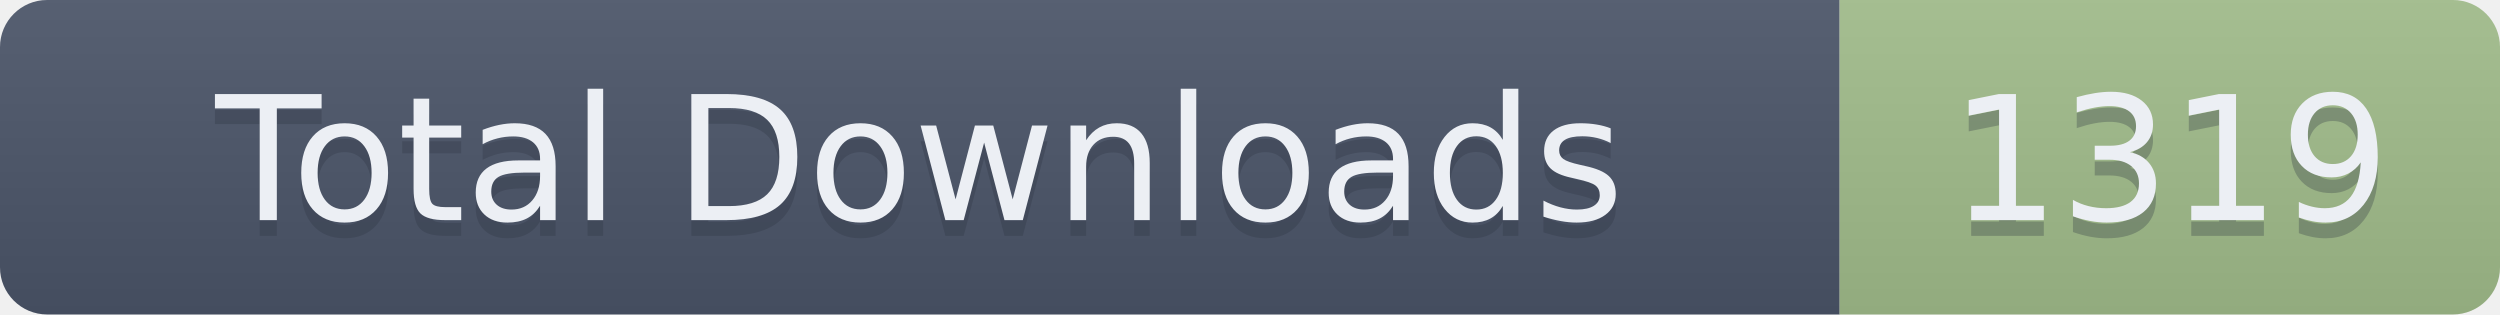
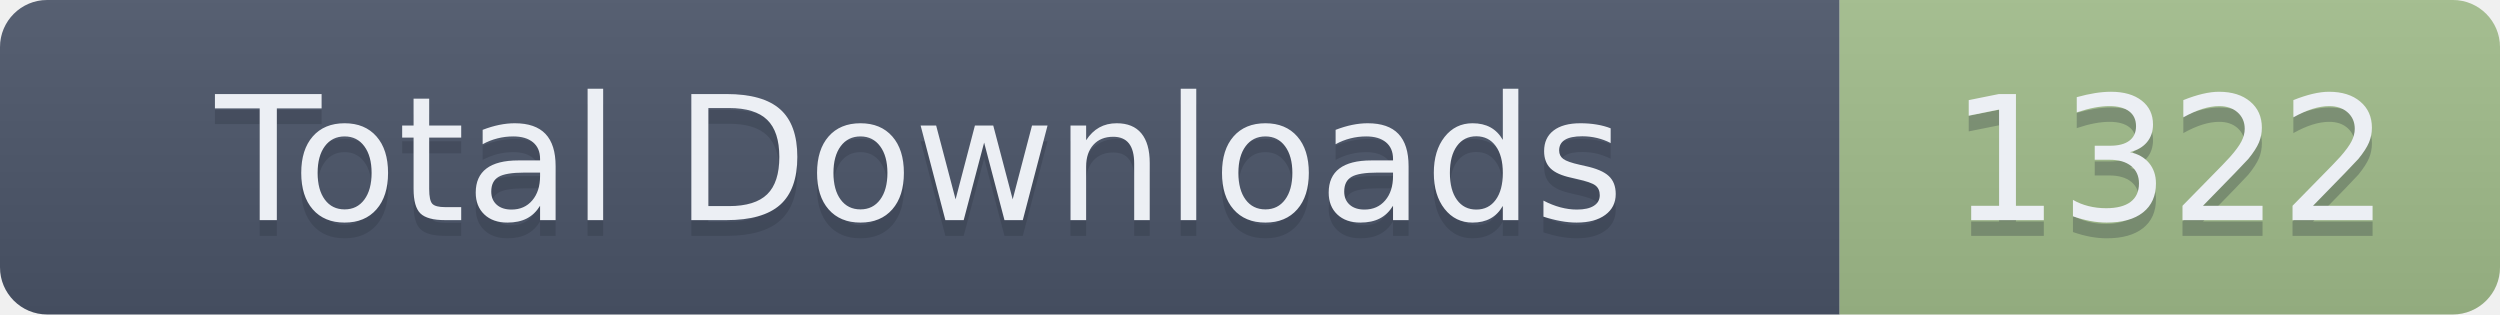
- <svg xmlns="http://www.w3.org/2000/svg" width="159" height="20" role="img" aria-label="Total Downloads: 1319">
+ <svg xmlns="http://www.w3.org/2000/svg" width="159" height="20" role="img" aria-label="Total Downloads: 1322">
  <linearGradient id="s" x2="0" y2="100%">
    <stop offset="0" stop-color="#bbb" stop-opacity=".1" />
    <stop offset="1" stop-opacity=".1" />
  </linearGradient>
  <clipPath id="r">
    <rect width="159" height="20" rx="3" fill="#fff" />
  </clipPath>
  <g clip-path="url(#r)">
    <rect width="117" height="20" fill="#4C566A" />
    <rect x="117" width="42" height="20" fill="#A3BE8C" />
    <rect width="159" height="20" fill="url(#s)" />
  </g>
  <g fill="#ECEFF4" text-anchor="middle" font-family="Verdana,Geneva,DejaVu Sans,sans-serif" text-rendering="geometricPrecision" font-size="110">
    <text aria-hidden="true" x="585" y="150" fill="#2E3440" fill-opacity=".3" transform="scale(.1)" textLength="1070">Total Downloads</text>
    <text x="585" y="140" transform="scale(.1)" textLength="1070">Total Downloads</text>
-     <text aria-hidden="true" x="1380" y="150" fill="#2E3440" fill-opacity=".3" transform="scale(.1)" textLength="320">1319</text>
-     <text x="1380" y="140" transform="scale(.1)" textLength="320">1319</text>
+     <text aria-hidden="true" x="1380" y="150" fill="#2E3440" fill-opacity=".3" transform="scale(.1)" textLength="320">1322</text>
+     <text x="1380" y="140" transform="scale(.1)" textLength="320">1322</text>
  </g>
</svg>
